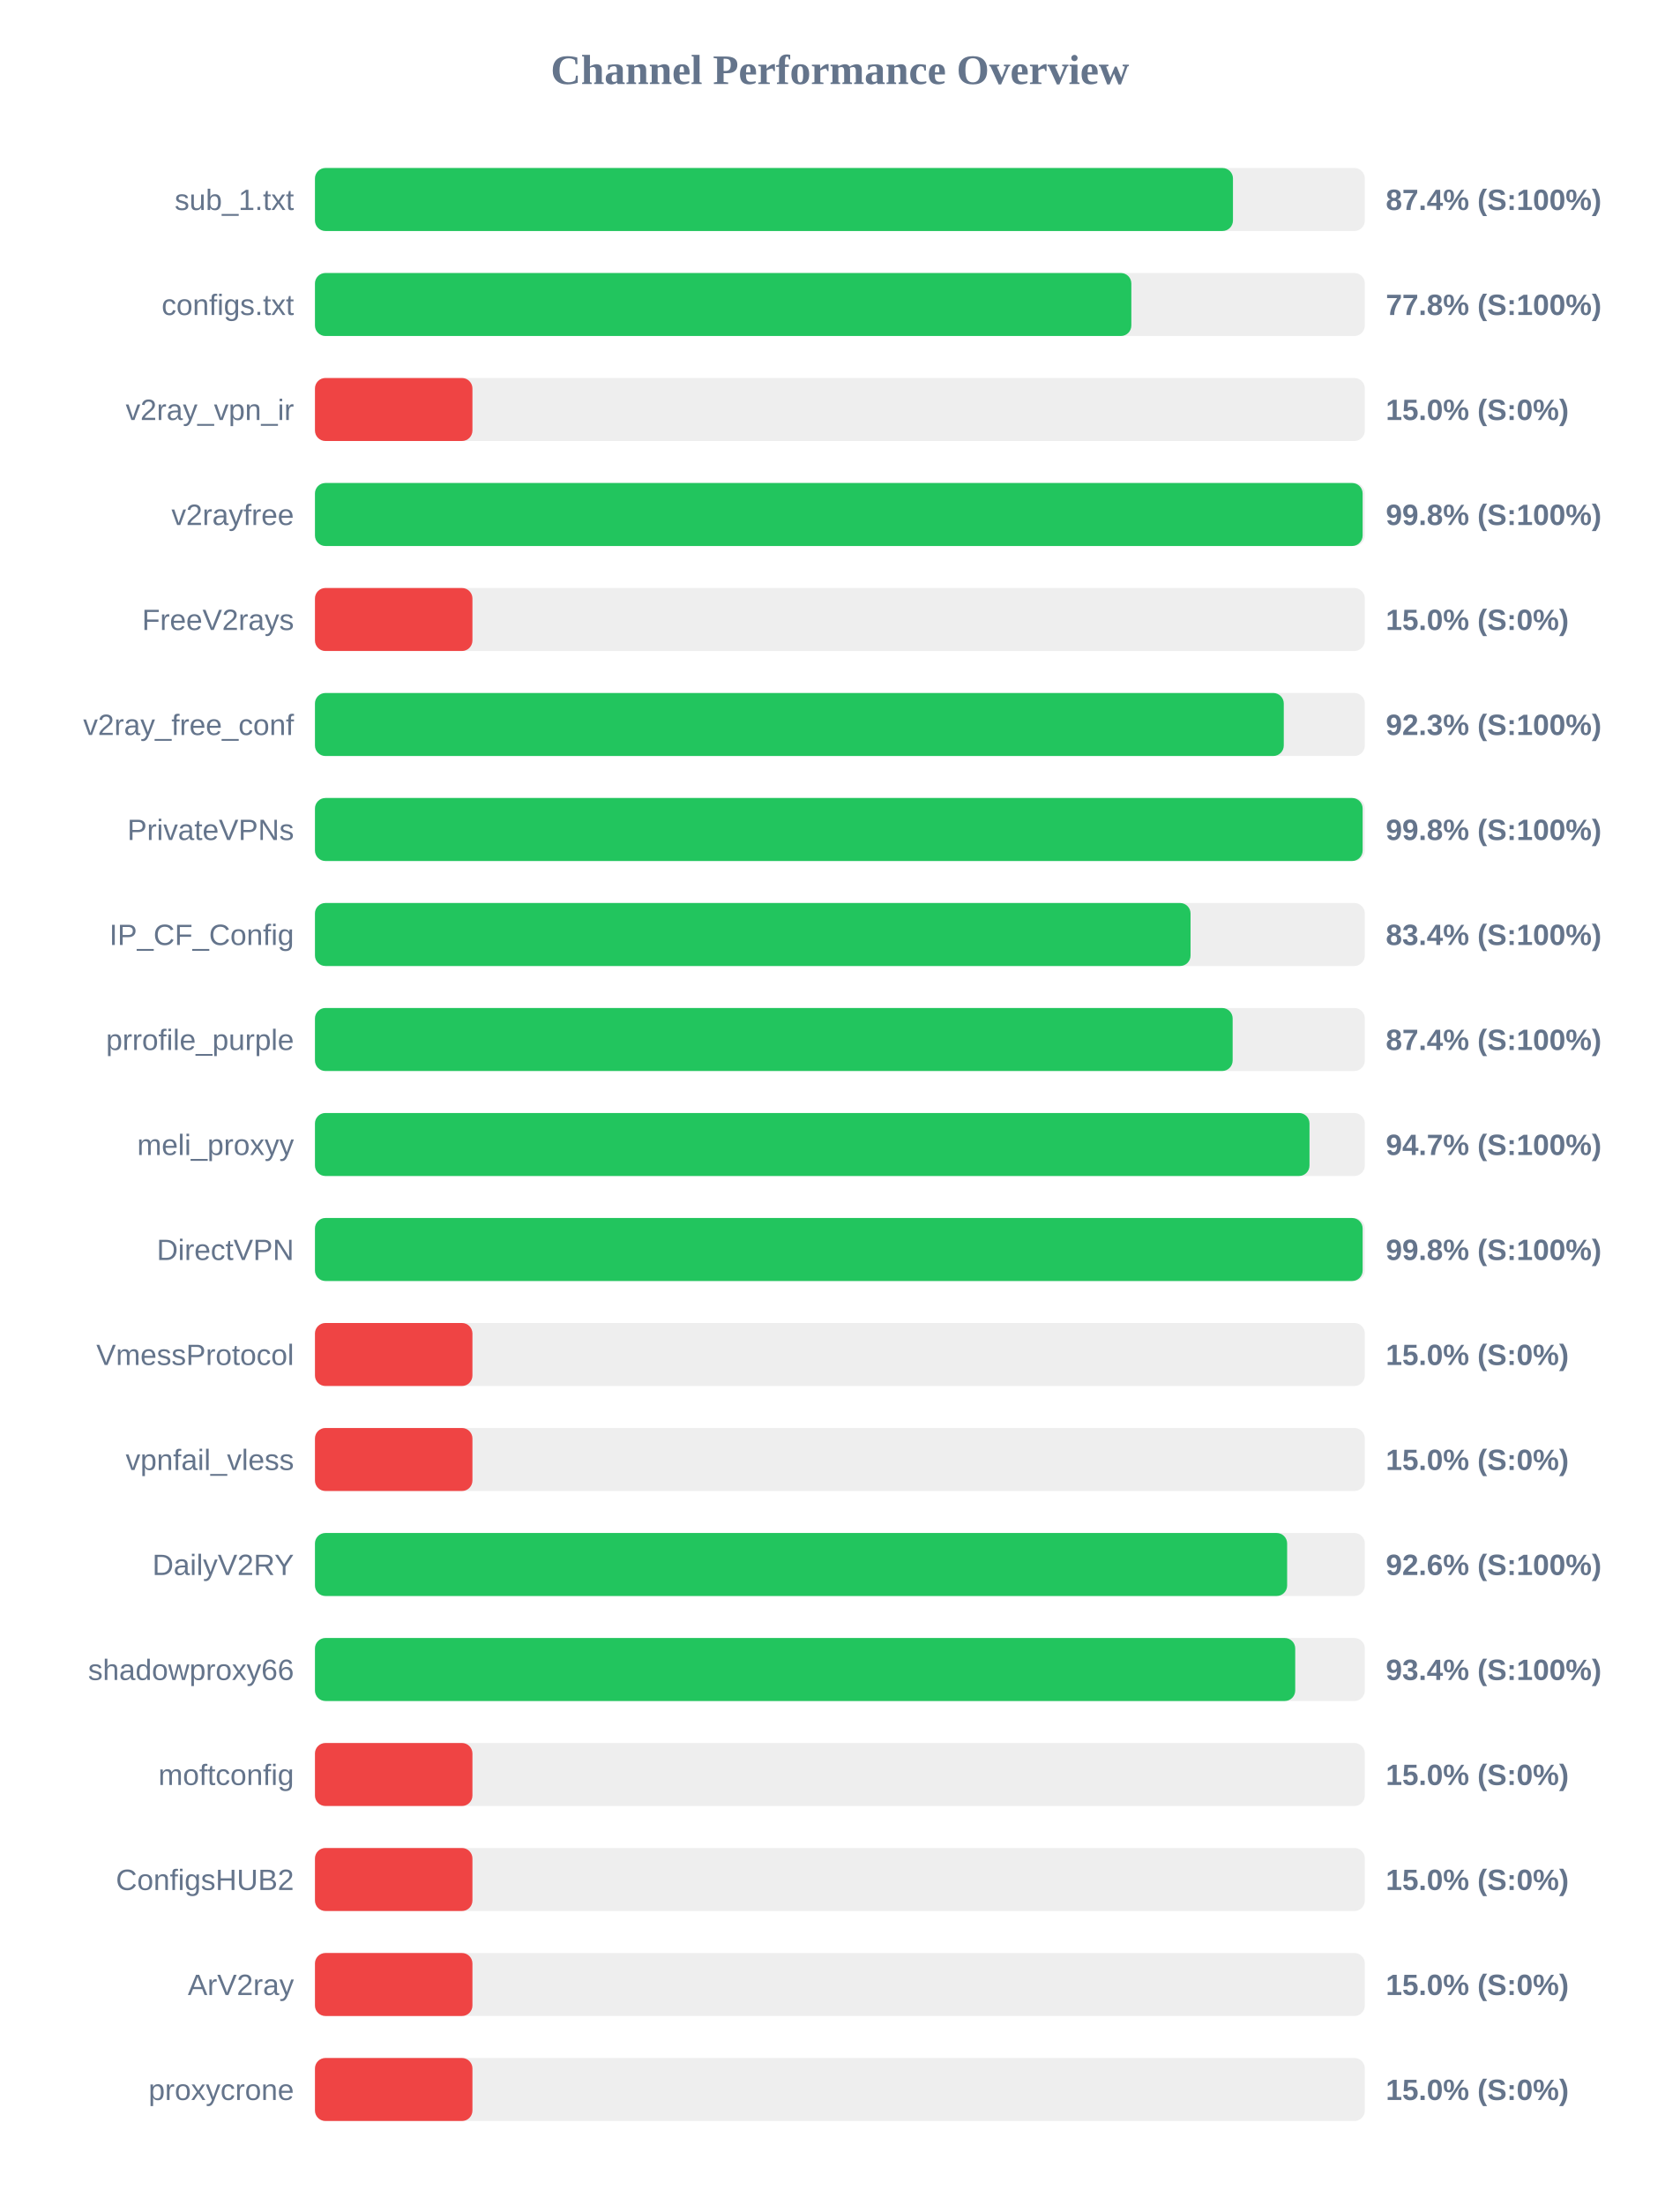
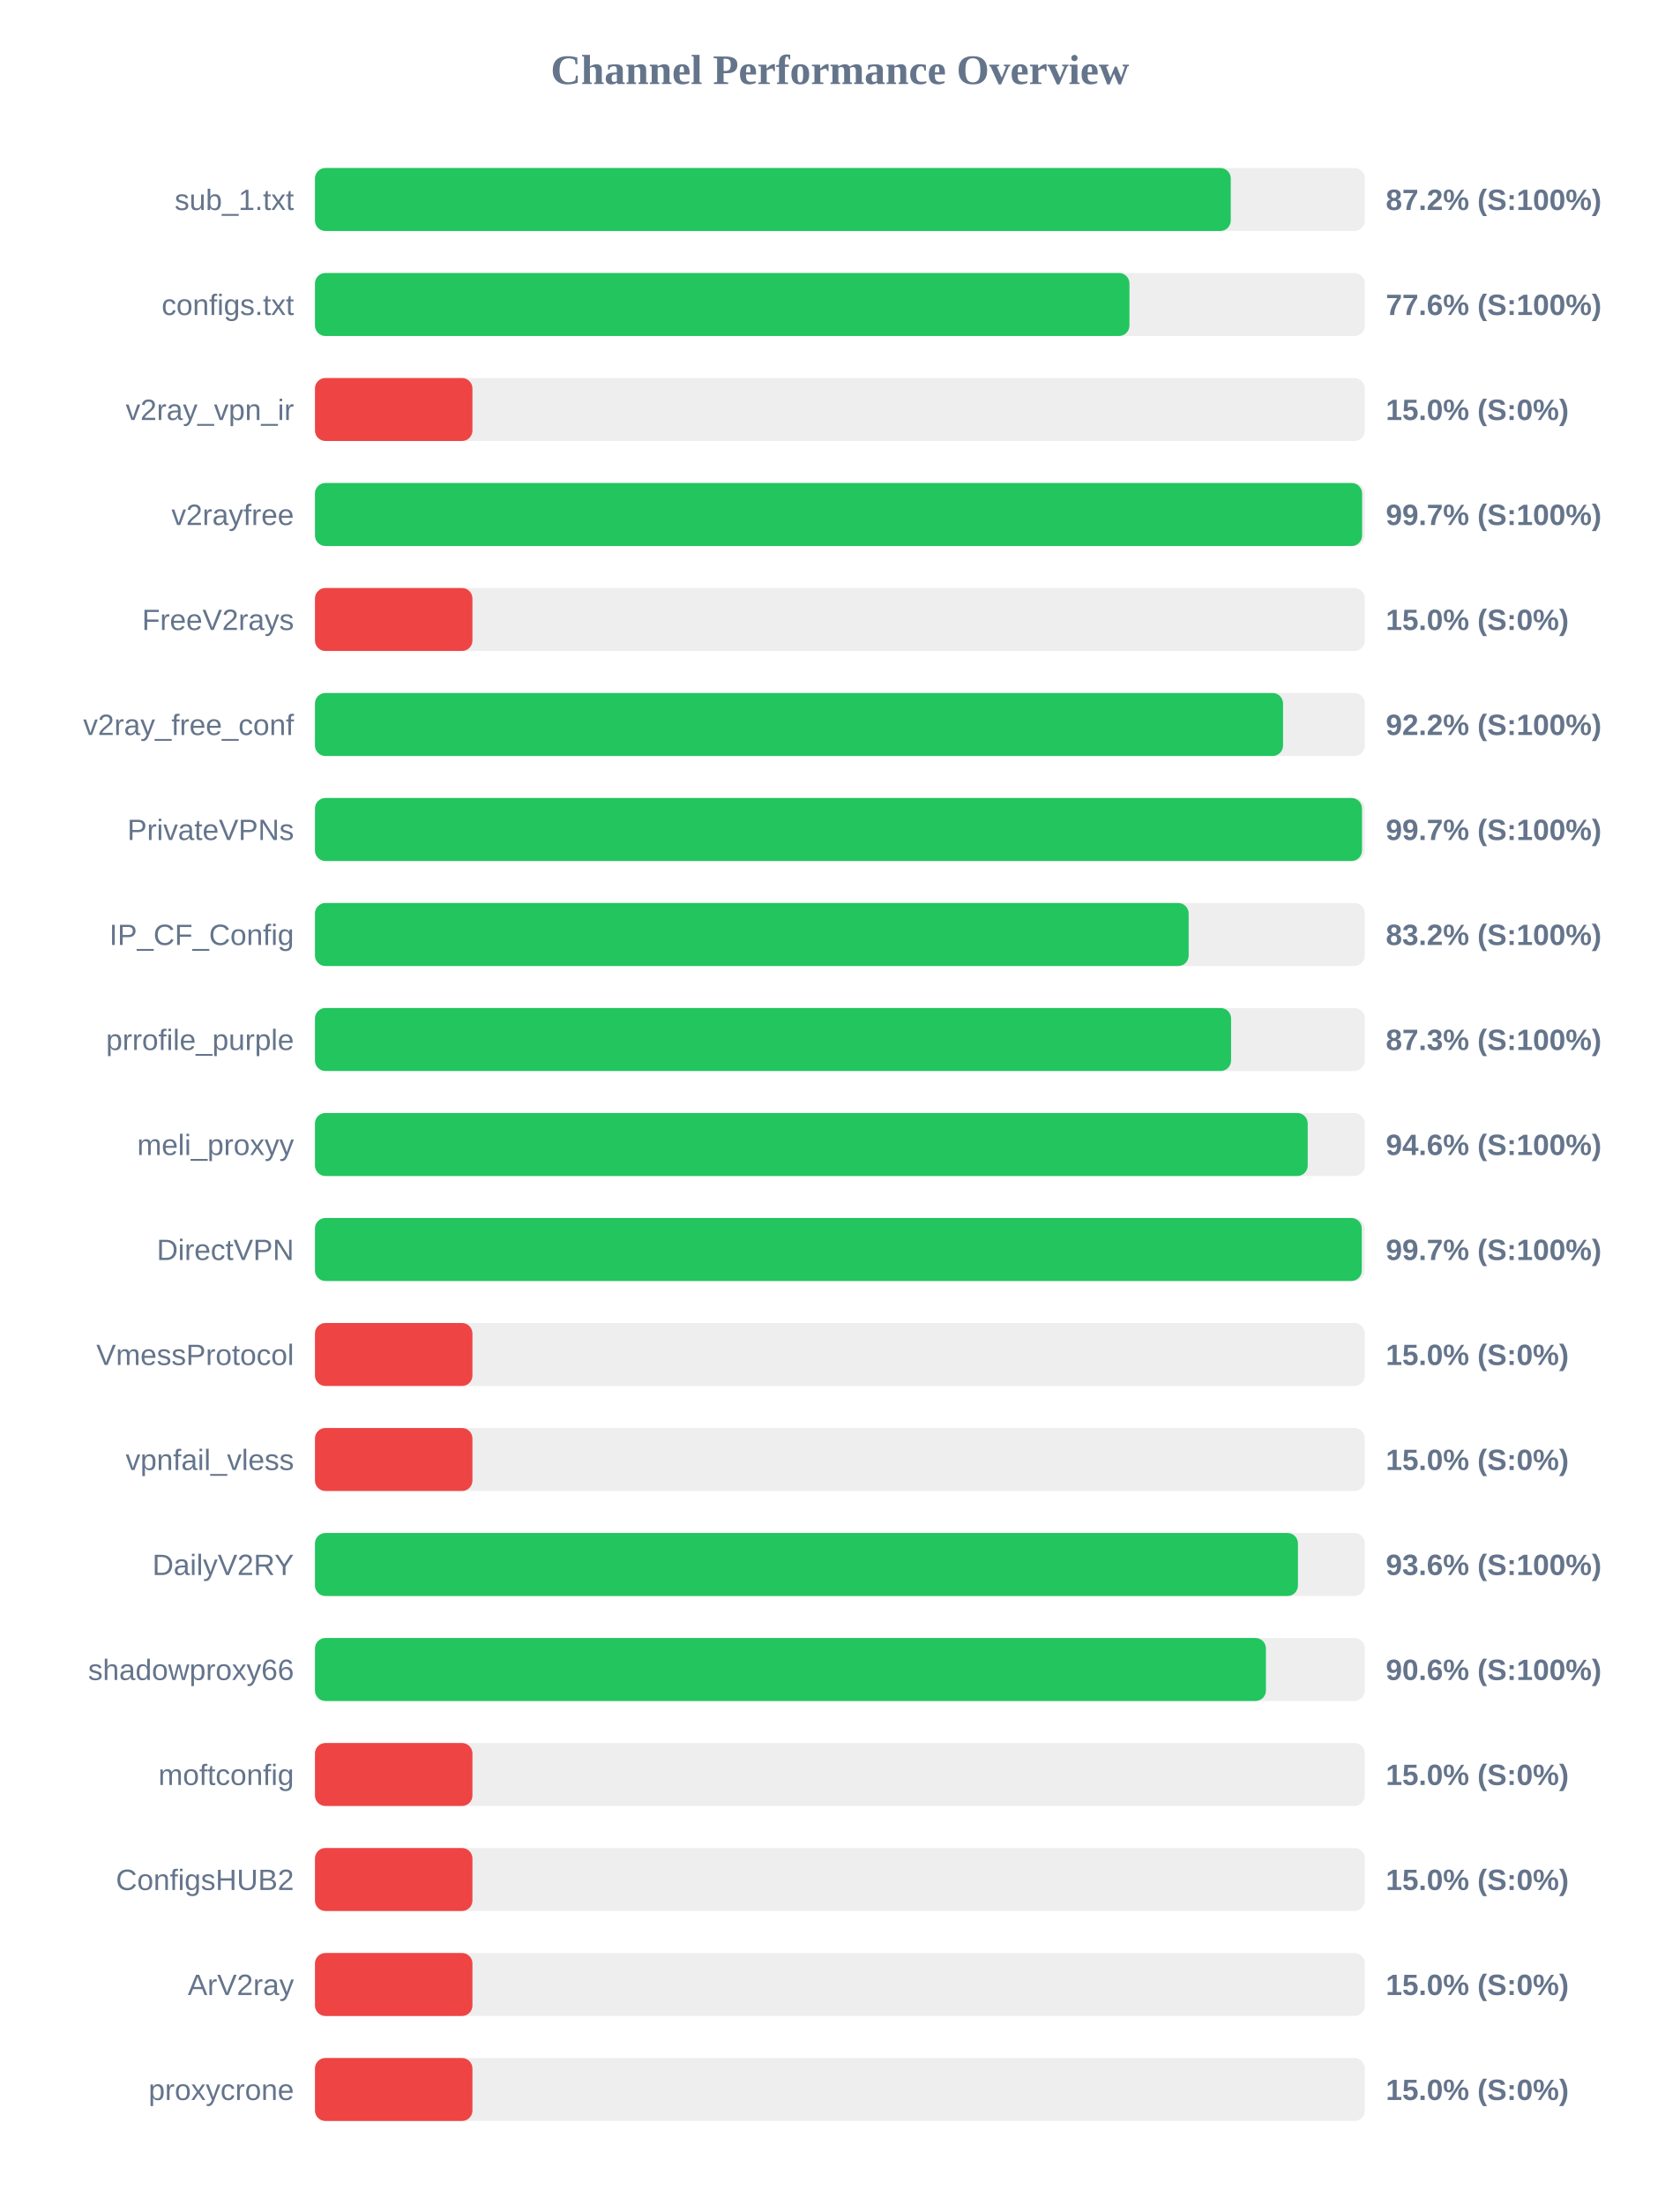
<svg xmlns="http://www.w3.org/2000/svg" width="800" height="1050" version="1.1">
  <style>
        .row { font: 14px Arial; fill: #64748b; }
        .score { font: bold 14px Arial; fill: #64748b; }
    </style>
  <text x="400" y="40" text-anchor="middle" font-size="20px" font-weight="bold" fill="#64748b">Channel Performance Overview</text>
  <rect x="150" y="80" width="500" height="30" fill="#eee" rx="5" />
-   <rect x="150" y="80" width="437.2" height="30" fill="#22c55e" rx="5" />
+   <rect x="150" y="80" width="436.15" height="30" fill="#22c55e" rx="5" />
  <text x="140" y="100" text-anchor="end" class="row">sub_1.txt</text>
-   <text x="660" y="100" text-anchor="start" class="score">87.4% (S:100%)</text>
+   <text x="660" y="100" text-anchor="start" class="score">87.2% (S:100%)</text>
  <rect x="150" y="130" width="500" height="30" fill="#eee" rx="5" />
-   <rect x="150" y="130" width="388.8" height="30" fill="#22c55e" rx="5" />
+   <rect x="150" y="130" width="387.9" height="30" fill="#22c55e" rx="5" />
  <text x="140" y="150" text-anchor="end" class="row">configs.txt</text>
-   <text x="660" y="150" text-anchor="start" class="score">77.8% (S:100%)</text>
+   <text x="660" y="150" text-anchor="start" class="score">77.6% (S:100%)</text>
  <rect x="150" y="180" width="500" height="30" fill="#eee" rx="5" />
  <rect x="150" y="180" width="75.0" height="30" fill="#ef4444" rx="5" />
  <text x="140" y="200" text-anchor="end" class="row">v2ray_vpn_ir</text>
  <text x="660" y="200" text-anchor="start" class="score">15.0% (S:0%)</text>
  <rect x="150" y="230" width="500" height="30" fill="#eee" rx="5" />
-   <rect x="150" y="230" width="498.95" height="30" fill="#22c55e" rx="5" />
+   <rect x="150" y="230" width="498.7" height="30" fill="#22c55e" rx="5" />
  <text x="140" y="250" text-anchor="end" class="row">v2rayfree</text>
-   <text x="660" y="250" text-anchor="start" class="score">99.8% (S:100%)</text>
+   <text x="660" y="250" text-anchor="start" class="score">99.7% (S:100%)</text>
  <rect x="150" y="280" width="500" height="30" fill="#eee" rx="5" />
  <rect x="150" y="280" width="75.0" height="30" fill="#ef4444" rx="5" />
  <text x="140" y="300" text-anchor="end" class="row">FreeV2rays</text>
  <text x="660" y="300" text-anchor="start" class="score">15.0% (S:0%)</text>
  <rect x="150" y="330" width="500" height="30" fill="#eee" rx="5" />
-   <rect x="150" y="330" width="461.4" height="30" fill="#22c55e" rx="5" />
+   <rect x="150" y="330" width="461.05" height="30" fill="#22c55e" rx="5" />
  <text x="140" y="350" text-anchor="end" class="row">v2ray_free_conf</text>
-   <text x="660" y="350" text-anchor="start" class="score">92.3% (S:100%)</text>
+   <text x="660" y="350" text-anchor="start" class="score">92.2% (S:100%)</text>
  <rect x="150" y="380" width="500" height="30" fill="#eee" rx="5" />
-   <rect x="150" y="380" width="498.95" height="30" fill="#22c55e" rx="5" />
+   <rect x="150" y="380" width="498.65" height="30" fill="#22c55e" rx="5" />
  <text x="140" y="400" text-anchor="end" class="row">PrivateVPNs</text>
-   <text x="660" y="400" text-anchor="start" class="score">99.8% (S:100%)</text>
+   <text x="660" y="400" text-anchor="start" class="score">99.7% (S:100%)</text>
  <rect x="150" y="430" width="500" height="30" fill="#eee" rx="5" />
-   <rect x="150" y="430" width="417.0" height="30" fill="#22c55e" rx="5" />
+   <rect x="150" y="430" width="416.1" height="30" fill="#22c55e" rx="5" />
  <text x="140" y="450" text-anchor="end" class="row">IP_CF_Config</text>
-   <text x="660" y="450" text-anchor="start" class="score">83.4% (S:100%)</text>
+   <text x="660" y="450" text-anchor="start" class="score">83.2% (S:100%)</text>
  <rect x="150" y="480" width="500" height="30" fill="#eee" rx="5" />
-   <rect x="150" y="480" width="437.05" height="30" fill="#22c55e" rx="5" />
+   <rect x="150" y="480" width="436.3" height="30" fill="#22c55e" rx="5" />
  <text x="140" y="500" text-anchor="end" class="row">prrofile_purple</text>
-   <text x="660" y="500" text-anchor="start" class="score">87.4% (S:100%)</text>
+   <text x="660" y="500" text-anchor="start" class="score">87.3% (S:100%)</text>
  <rect x="150" y="530" width="500" height="30" fill="#eee" rx="5" />
-   <rect x="150" y="530" width="473.65" height="30" fill="#22c55e" rx="5" />
+   <rect x="150" y="530" width="472.8" height="30" fill="#22c55e" rx="5" />
  <text x="140" y="550" text-anchor="end" class="row">meli_proxyy</text>
-   <text x="660" y="550" text-anchor="start" class="score">94.7% (S:100%)</text>
+   <text x="660" y="550" text-anchor="start" class="score">94.6% (S:100%)</text>
  <rect x="150" y="580" width="500" height="30" fill="#eee" rx="5" />
-   <rect x="150" y="580" width="498.95" height="30" fill="#22c55e" rx="5" />
+   <rect x="150" y="580" width="498.55" height="30" fill="#22c55e" rx="5" />
  <text x="140" y="600" text-anchor="end" class="row">DirectVPN</text>
-   <text x="660" y="600" text-anchor="start" class="score">99.8% (S:100%)</text>
+   <text x="660" y="600" text-anchor="start" class="score">99.7% (S:100%)</text>
  <rect x="150" y="630" width="500" height="30" fill="#eee" rx="5" />
  <rect x="150" y="630" width="75.0" height="30" fill="#ef4444" rx="5" />
  <text x="140" y="650" text-anchor="end" class="row">VmessProtocol</text>
  <text x="660" y="650" text-anchor="start" class="score">15.0% (S:0%)</text>
  <rect x="150" y="680" width="500" height="30" fill="#eee" rx="5" />
  <rect x="150" y="680" width="75.0" height="30" fill="#ef4444" rx="5" />
  <text x="140" y="700" text-anchor="end" class="row">vpnfail_vless</text>
  <text x="660" y="700" text-anchor="start" class="score">15.0% (S:0%)</text>
  <rect x="150" y="730" width="500" height="30" fill="#eee" rx="5" />
-   <rect x="150" y="730" width="463.0" height="30" fill="#22c55e" rx="5" />
+   <rect x="150" y="730" width="468.15" height="30" fill="#22c55e" rx="5" />
  <text x="140" y="750" text-anchor="end" class="row">DailyV2RY</text>
-   <text x="660" y="750" text-anchor="start" class="score">92.6% (S:100%)</text>
+   <text x="660" y="750" text-anchor="start" class="score">93.6% (S:100%)</text>
  <rect x="150" y="780" width="500" height="30" fill="#eee" rx="5" />
-   <rect x="150" y="780" width="466.85" height="30" fill="#22c55e" rx="5" />
+   <rect x="150" y="780" width="452.9" height="30" fill="#22c55e" rx="5" />
  <text x="140" y="800" text-anchor="end" class="row">shadowproxy66</text>
-   <text x="660" y="800" text-anchor="start" class="score">93.4% (S:100%)</text>
+   <text x="660" y="800" text-anchor="start" class="score">90.6% (S:100%)</text>
  <rect x="150" y="830" width="500" height="30" fill="#eee" rx="5" />
  <rect x="150" y="830" width="75.0" height="30" fill="#ef4444" rx="5" />
  <text x="140" y="850" text-anchor="end" class="row">moftconfig</text>
  <text x="660" y="850" text-anchor="start" class="score">15.0% (S:0%)</text>
  <rect x="150" y="880" width="500" height="30" fill="#eee" rx="5" />
  <rect x="150" y="880" width="75.0" height="30" fill="#ef4444" rx="5" />
  <text x="140" y="900" text-anchor="end" class="row">ConfigsHUB2</text>
  <text x="660" y="900" text-anchor="start" class="score">15.0% (S:0%)</text>
  <rect x="150" y="930" width="500" height="30" fill="#eee" rx="5" />
  <rect x="150" y="930" width="75.0" height="30" fill="#ef4444" rx="5" />
  <text x="140" y="950" text-anchor="end" class="row">ArV2ray</text>
  <text x="660" y="950" text-anchor="start" class="score">15.0% (S:0%)</text>
  <rect x="150" y="980" width="500" height="30" fill="#eee" rx="5" />
  <rect x="150" y="980" width="75.0" height="30" fill="#ef4444" rx="5" />
  <text x="140" y="1000" text-anchor="end" class="row">proxycrone</text>
  <text x="660" y="1000" text-anchor="start" class="score">15.0% (S:0%)</text>
</svg>
